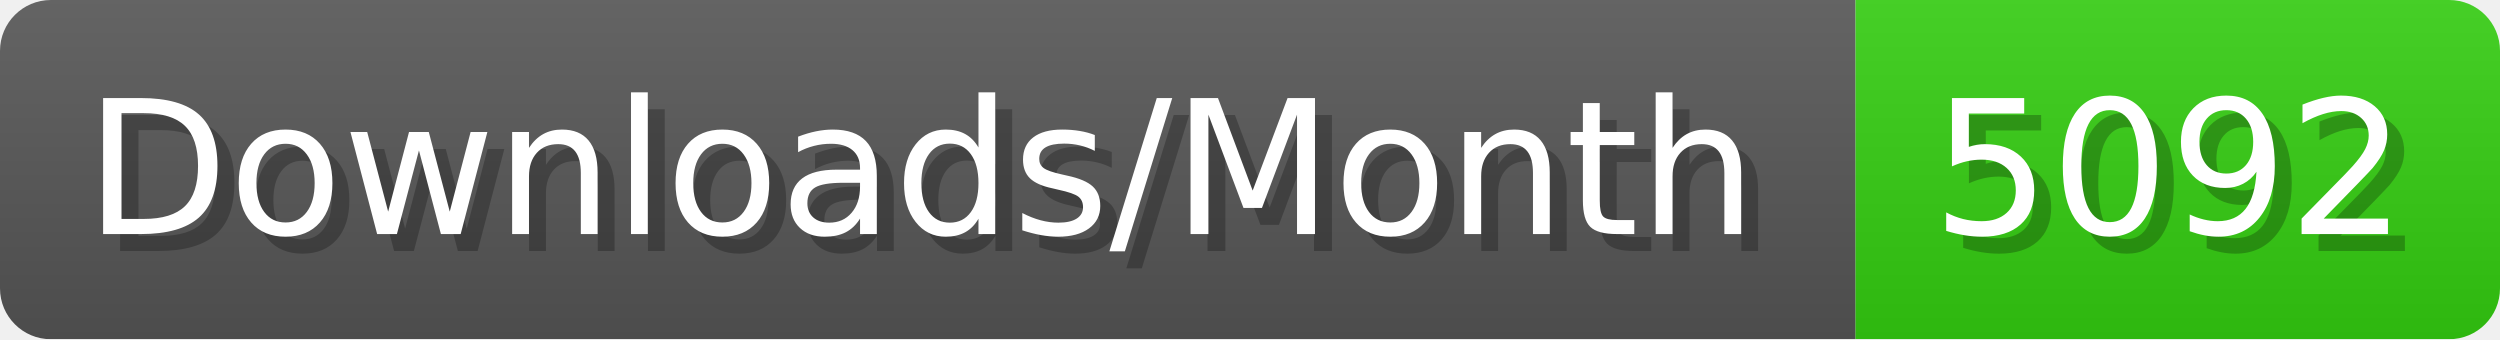
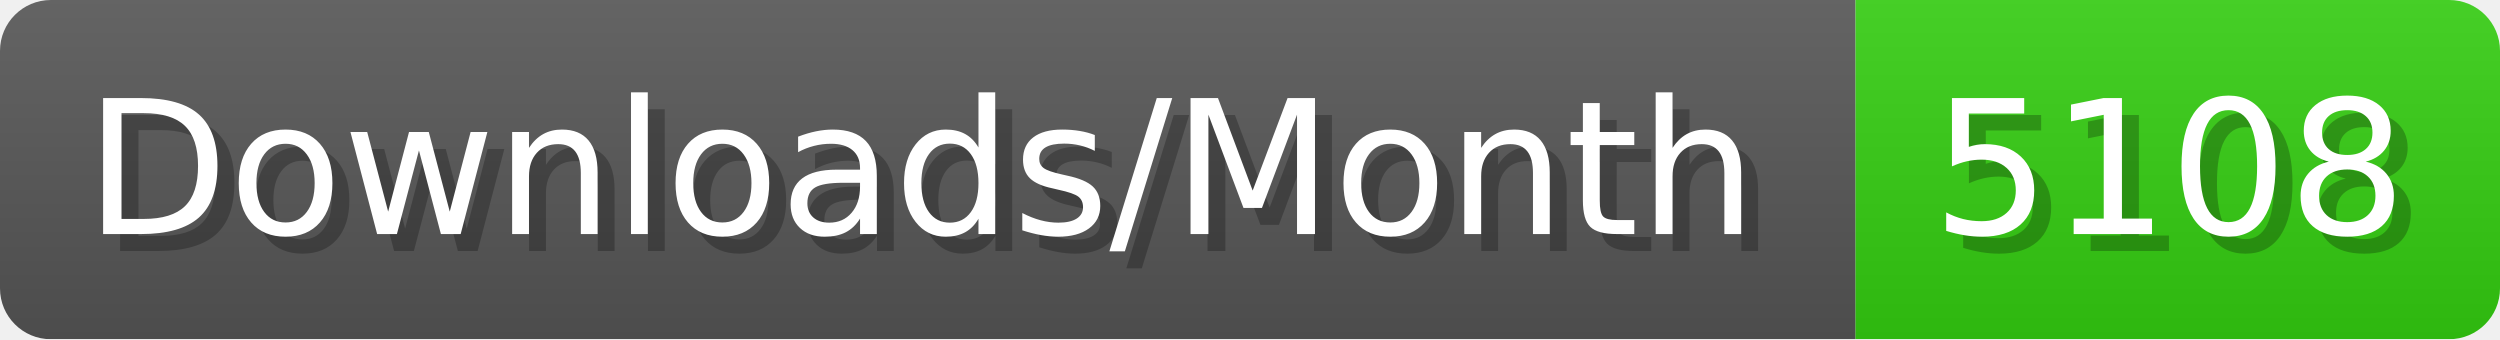
- <svg xmlns="http://www.w3.org/2000/svg" width="147.4" height="20" viewBox="0 0 1474 200" role="img" aria-label="Downloads/Month: 5092">
+ <svg xmlns="http://www.w3.org/2000/svg" width="147.4" height="20" viewBox="0 0 1474 200" role="img" aria-label="Downloads/Month: 5108">
  <linearGradient id="YlXUI" x2="0" y2="100%">
    <stop offset="0" stop-opacity=".1" stop-color="#EEE" />
    <stop offset="1" stop-opacity=".1" />
  </linearGradient>
  <mask id="JHhop">
    <rect width="1474" height="200" rx="30" fill="#FFF" />
  </mask>
  <g mask="url(#JHhop)">
    <rect width="1094" height="200" fill="#555" />
    <rect width="380" height="200" fill="#3C1" x="1094" />
    <rect width="1474" height="200" fill="url(#YlXUI)" />
  </g>
  <g aria-hidden="true" fill="#fff" text-anchor="start" font-family="Verdana,DejaVu Sans,sans-serif" font-size="110">
    <text x="60" y="148" textLength="994" fill="#000" opacity="0.25">Downloads/Month</text>
    <text x="50" y="138" textLength="994">Downloads/Month</text>
-     <text x="1149" y="148" textLength="280" fill="#000" opacity="0.25">5092</text>
-     <text x="1139" y="138" textLength="280">5092</text>
+     <text x="1149" y="148" textLength="280" fill="#000" opacity="0.25">5108</text>
+     <text x="1139" y="138" textLength="280">5108</text>
  </g>
</svg>
